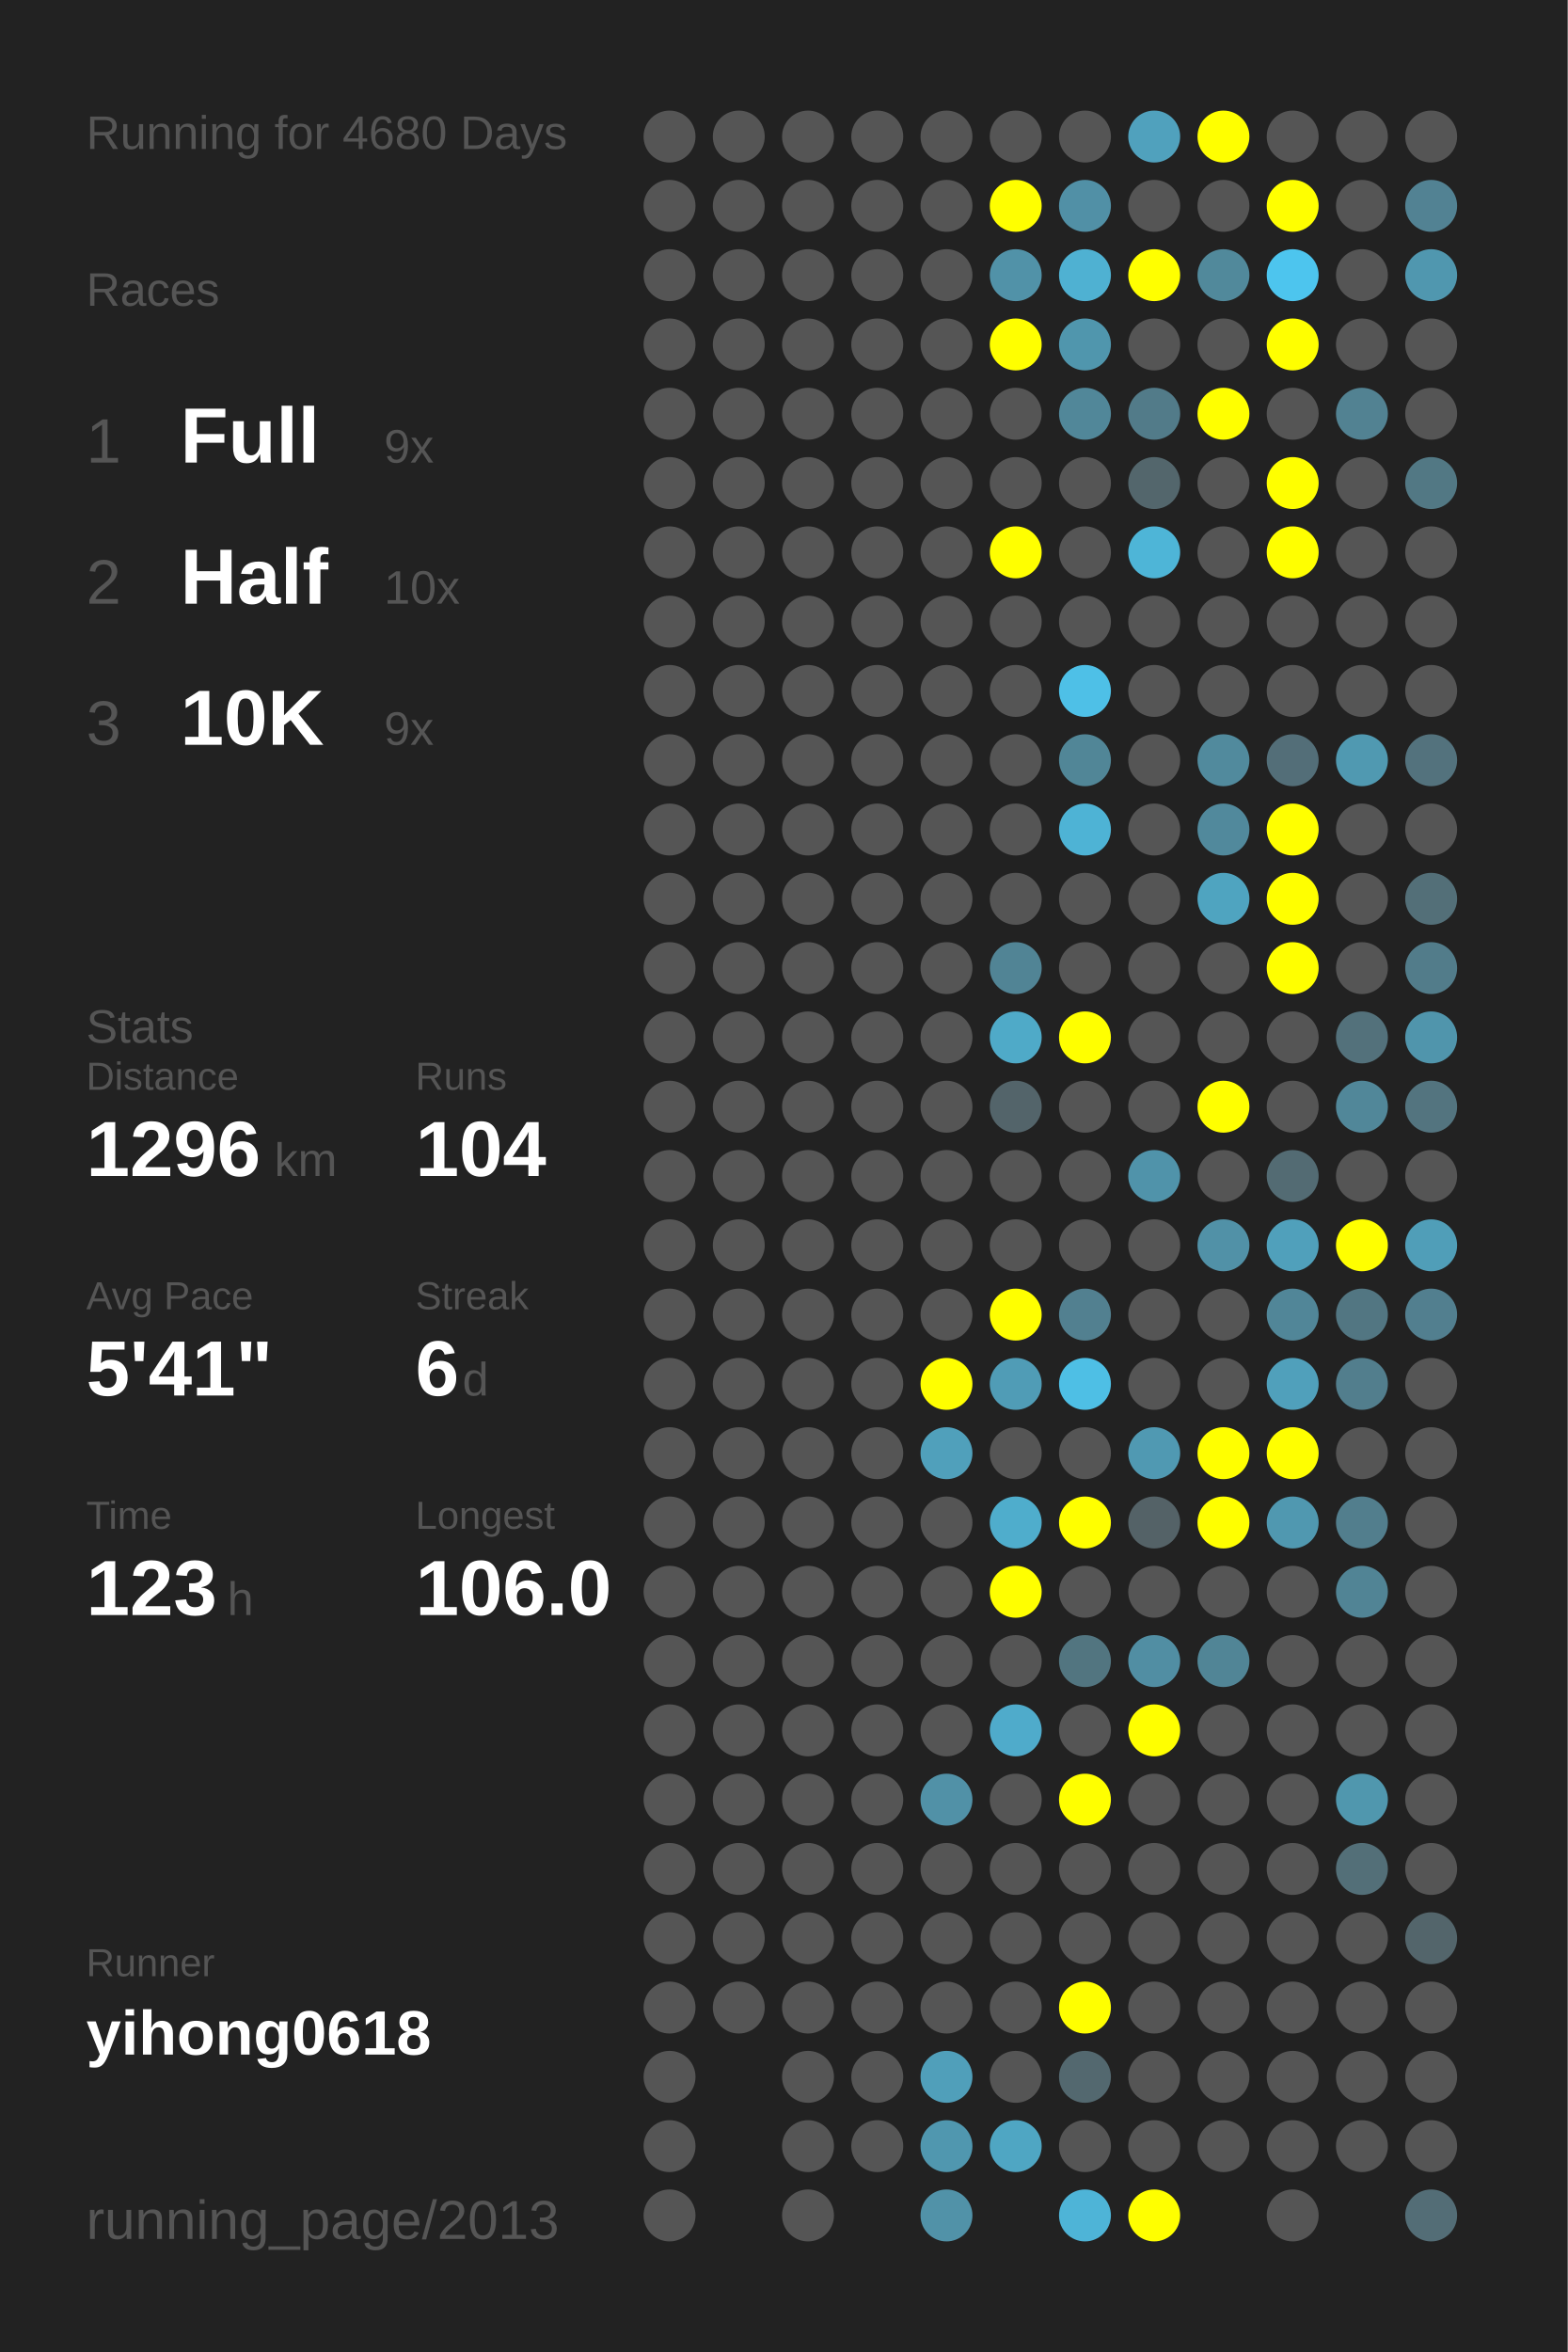
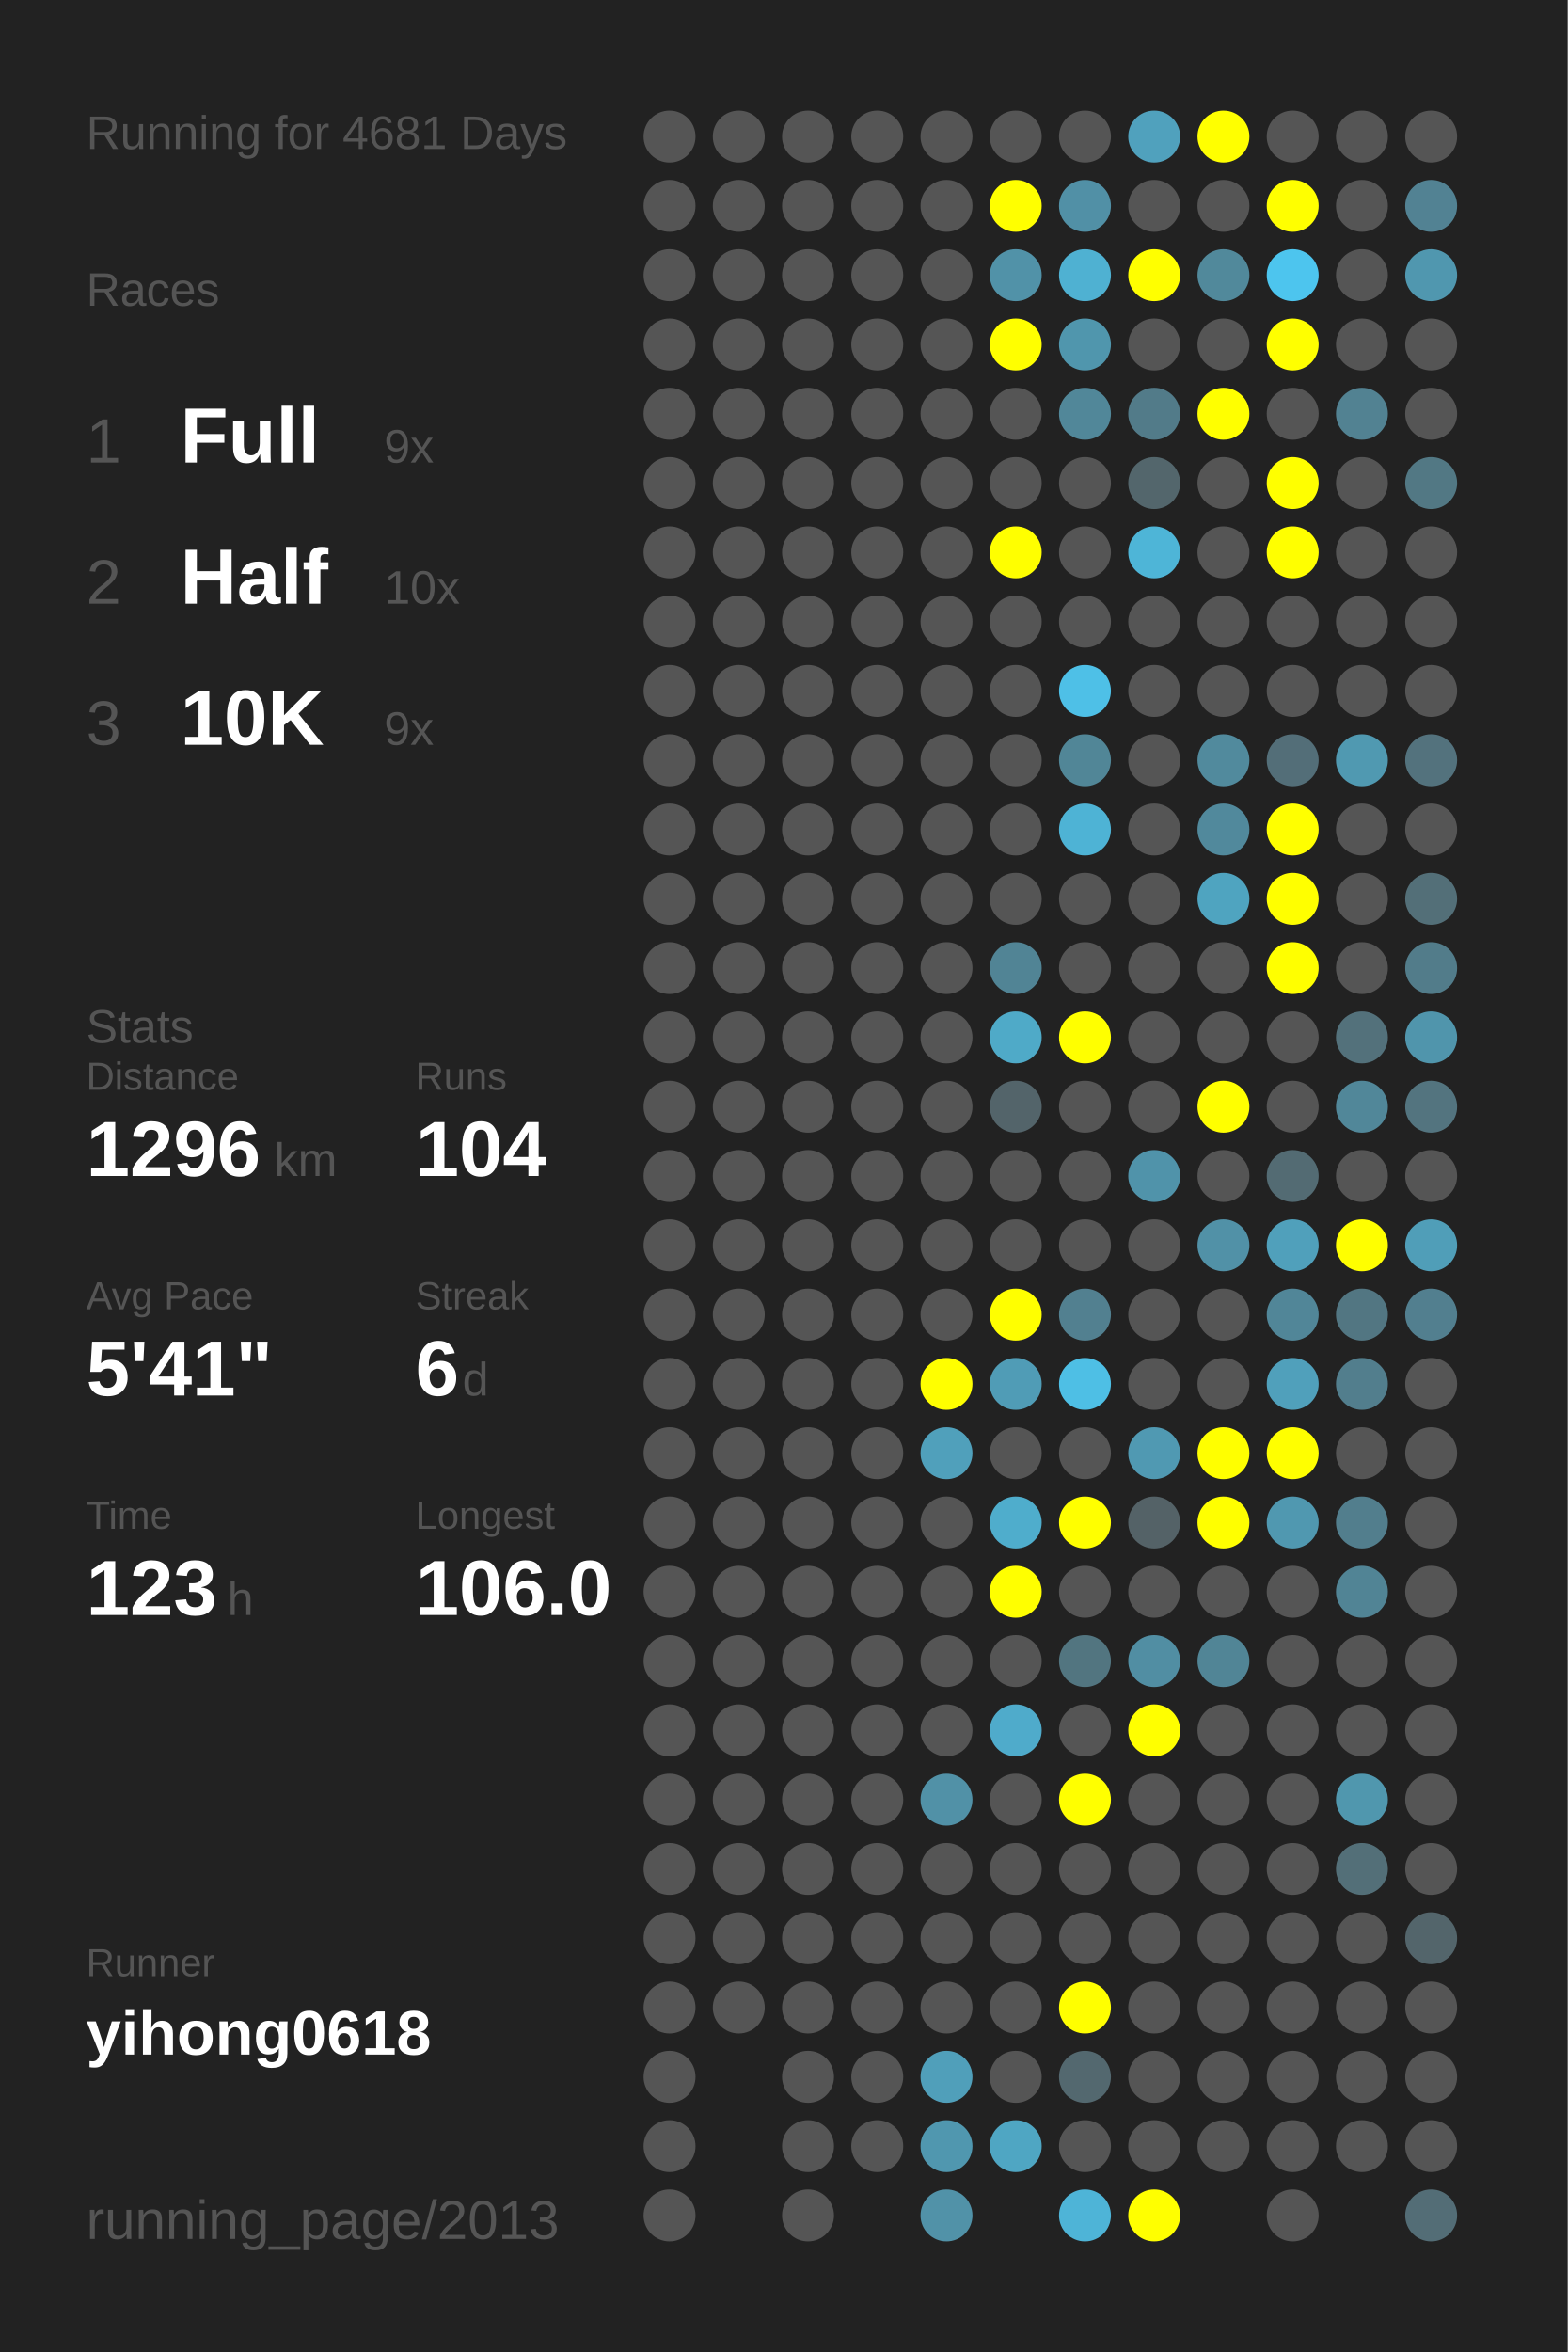
<svg xmlns="http://www.w3.org/2000/svg" baseProfile="full" height="300mm" version="1.1" viewBox="0,0,200,300" width="200mm">
  <defs />
  <rect fill="#222222" height="300" width="200" x="0" y="0" />
-   <text fill="#555555" style="font-size:6px; font-family:Arial;" x="11" y="19">Running for 4680 Days</text>
+   <text fill="#555555" style="font-size:6px; font-family:Arial;" x="11" y="19">Running for 4681 Days</text>
  <text fill="#555555" style="font-size:6px; font-family:Arial;" x="11" y="39">Races</text>
  <text fill="#555555" style="font-size:8px; font-family:Arial;" x="11" y="59">1</text>
  <text fill="#FFFFFF" style="font-size:10px; font-family:Arial; font-weight:bold;" x="23" y="59">Full</text>
  <text fill="#555555" style="font-size:6px; font-family:Arial;" x="49" y="59">9x</text>
  <text fill="#555555" style="font-size:8px; font-family:Arial;" x="11" y="77">2</text>
  <text fill="#FFFFFF" style="font-size:10px; font-family:Arial; font-weight:bold;" x="23" y="77">Half</text>
  <text fill="#555555" style="font-size:6px; font-family:Arial;" x="49" y="77">10x</text>
  <text fill="#555555" style="font-size:8px; font-family:Arial;" x="11" y="95">3</text>
  <text fill="#FFFFFF" style="font-size:10px; font-family:Arial; font-weight:bold;" x="23" y="95">10K</text>
  <text fill="#555555" style="font-size:6px; font-family:Arial;" x="49" y="95">9x</text>
  <text fill="#555555" style="font-size:6px; font-family:Arial;" x="11" y="133">Stats</text>
  <text fill="#555555" style="font-size:5px; font-family:Arial;" x="11" y="139">Distance</text>
  <text fill="#FFFFFF" style="font-size:10px; font-family:Arial; font-weight:bold;" x="11" y="150">1296</text>
  <text fill="#555555" style="font-size:6px; font-family:Arial;" x="35" y="150">km</text>
  <text fill="#555555" style="font-size:5px; font-family:Arial;" x="53" y="139">Runs</text>
  <text fill="#FFFFFF" style="font-size:10px; font-family:Arial; font-weight:bold;" x="53" y="150">104</text>
  <text fill="#555555" style="font-size:5px; font-family:Arial;" x="11" y="167">Avg Pace</text>
  <text fill="#FFFFFF" style="font-size:10px; font-family:Arial; font-weight:bold;" x="11" y="178">5'41"</text>
  <text fill="#555555" style="font-size:5px; font-family:Arial;" x="53" y="167">Streak</text>
  <text fill="#FFFFFF" style="font-size:10px; font-family:Arial; font-weight:bold;" x="53" y="178">6</text>
  <text fill="#555555" style="font-size:6px; font-family:Arial;" x="59" y="178">d</text>
  <text fill="#555555" style="font-size:5px; font-family:Arial;" x="11" y="195">Time</text>
  <text fill="#FFFFFF" style="font-size:10px; font-family:Arial; font-weight:bold;" x="11" y="206">123</text>
  <text fill="#555555" style="font-size:6px; font-family:Arial;" x="29" y="206">h</text>
  <text fill="#555555" style="font-size:5px; font-family:Arial;" x="53" y="195">Longest</text>
  <text fill="#FFFFFF" style="font-size:10px; font-family:Arial; font-weight:bold;" x="53" y="206">106.0</text>
  <text fill="#555555" style="font-size:5px; font-family:Arial;" x="11" y="252.065">Runner</text>
  <text fill="#FFFFFF" style="font-size:8px; font-family:Arial; font-weight:bold;" x="11" y="262.065">yihong0618</text>
  <text fill="#555555" style="font-size:7px; font-family:Arial;" x="11" y="285.581">running_page/2013</text>
  <circle cx="85.417" cy="17.419" fill="#555555" r="3.312" />
  <circle cx="85.417" cy="26.258" fill="#555555" r="3.312" />
  <circle cx="85.417" cy="35.097" fill="#555555" r="3.312" />
  <circle cx="85.417" cy="43.935" fill="#555555" r="3.312" />
  <circle cx="85.417" cy="52.774" fill="#555555" r="3.312" />
  <circle cx="85.417" cy="61.613" fill="#555555" r="3.312" />
  <circle cx="85.417" cy="70.452" fill="#555555" r="3.312" />
  <circle cx="85.417" cy="79.29" fill="#555555" r="3.312" />
  <circle cx="85.417" cy="88.129" fill="#555555" r="3.312" />
  <circle cx="85.417" cy="96.968" fill="#555555" r="3.312" />
  <circle cx="85.417" cy="105.806" fill="#555555" r="3.312" />
  <circle cx="85.417" cy="114.645" fill="#555555" r="3.312" />
  <circle cx="85.417" cy="123.484" fill="#555555" r="3.312" />
  <circle cx="85.417" cy="132.323" fill="#555555" r="3.312" />
  <circle cx="85.417" cy="141.161" fill="#555555" r="3.312" />
  <circle cx="85.417" cy="150" fill="#555555" r="3.312" />
  <circle cx="85.417" cy="158.839" fill="#555555" r="3.312" />
  <circle cx="85.417" cy="167.677" fill="#555555" r="3.312" />
  <circle cx="85.417" cy="176.516" fill="#555555" r="3.312" />
  <circle cx="85.417" cy="185.355" fill="#555555" r="3.312" />
  <circle cx="85.417" cy="194.194" fill="#555555" r="3.312" />
  <circle cx="85.417" cy="203.032" fill="#555555" r="3.312" />
  <circle cx="85.417" cy="211.871" fill="#555555" r="3.312" />
  <circle cx="85.417" cy="220.71" fill="#555555" r="3.312" />
  <circle cx="85.417" cy="229.548" fill="#555555" r="3.312" />
  <circle cx="85.417" cy="238.387" fill="#555555" r="3.312" />
  <circle cx="85.417" cy="247.226" fill="#555555" r="3.312" />
  <circle cx="85.417" cy="256.065" fill="#555555" r="3.312" />
  <circle cx="85.417" cy="264.903" fill="#555555" r="3.312" />
  <circle cx="85.417" cy="273.742" fill="#555555" r="3.312" />
  <circle cx="85.417" cy="282.581" fill="#555555" r="3.312" />
  <circle cx="94.25" cy="17.419" fill="#555555" r="3.312" />
  <circle cx="94.25" cy="26.258" fill="#555555" r="3.312" />
  <circle cx="94.25" cy="35.097" fill="#555555" r="3.312" />
  <circle cx="94.25" cy="43.935" fill="#555555" r="3.312" />
  <circle cx="94.25" cy="52.774" fill="#555555" r="3.312" />
  <circle cx="94.25" cy="61.613" fill="#555555" r="3.312" />
  <circle cx="94.25" cy="70.452" fill="#555555" r="3.312" />
  <circle cx="94.25" cy="79.29" fill="#555555" r="3.312" />
  <circle cx="94.25" cy="88.129" fill="#555555" r="3.312" />
  <circle cx="94.25" cy="96.968" fill="#555555" r="3.312" />
  <circle cx="94.25" cy="105.806" fill="#555555" r="3.312" />
  <circle cx="94.25" cy="114.645" fill="#555555" r="3.312" />
  <circle cx="94.25" cy="123.484" fill="#555555" r="3.312" />
  <circle cx="94.25" cy="132.323" fill="#555555" r="3.312" />
  <circle cx="94.25" cy="141.161" fill="#555555" r="3.312" />
  <circle cx="94.25" cy="150" fill="#555555" r="3.312" />
  <circle cx="94.25" cy="158.839" fill="#555555" r="3.312" />
  <circle cx="94.25" cy="167.677" fill="#555555" r="3.312" />
  <circle cx="94.25" cy="176.516" fill="#555555" r="3.312" />
  <circle cx="94.25" cy="185.355" fill="#555555" r="3.312" />
  <circle cx="94.25" cy="194.194" fill="#555555" r="3.312" />
  <circle cx="94.25" cy="203.032" fill="#555555" r="3.312" />
  <circle cx="94.25" cy="211.871" fill="#555555" r="3.312" />
  <circle cx="94.25" cy="220.71" fill="#555555" r="3.312" />
  <circle cx="94.25" cy="229.548" fill="#555555" r="3.312" />
  <circle cx="94.25" cy="238.387" fill="#555555" r="3.312" />
  <circle cx="94.25" cy="247.226" fill="#555555" r="3.312" />
  <circle cx="94.25" cy="256.065" fill="#555555" r="3.312" />
  <circle cx="103.083" cy="17.419" fill="#555555" r="3.312" />
  <circle cx="103.083" cy="26.258" fill="#555555" r="3.312" />
  <circle cx="103.083" cy="35.097" fill="#555555" r="3.312" />
  <circle cx="103.083" cy="43.935" fill="#555555" r="3.312" />
  <circle cx="103.083" cy="52.774" fill="#555555" r="3.312" />
  <circle cx="103.083" cy="61.613" fill="#555555" r="3.312" />
  <circle cx="103.083" cy="70.452" fill="#555555" r="3.312" />
  <circle cx="103.083" cy="79.29" fill="#555555" r="3.312" />
  <circle cx="103.083" cy="88.129" fill="#555555" r="3.312" />
  <circle cx="103.083" cy="96.968" fill="#555555" r="3.312" />
  <circle cx="103.083" cy="105.806" fill="#555555" r="3.312" />
  <circle cx="103.083" cy="114.645" fill="#555555" r="3.312" />
  <circle cx="103.083" cy="123.484" fill="#555555" r="3.312" />
  <circle cx="103.083" cy="132.323" fill="#555555" r="3.312" />
  <circle cx="103.083" cy="141.161" fill="#555555" r="3.312" />
  <circle cx="103.083" cy="150" fill="#555555" r="3.312" />
  <circle cx="103.083" cy="158.839" fill="#555555" r="3.312" />
  <circle cx="103.083" cy="167.677" fill="#555555" r="3.312" />
  <circle cx="103.083" cy="176.516" fill="#555555" r="3.312" />
  <circle cx="103.083" cy="185.355" fill="#555555" r="3.312" />
  <circle cx="103.083" cy="194.194" fill="#555555" r="3.312" />
  <circle cx="103.083" cy="203.032" fill="#555555" r="3.312" />
  <circle cx="103.083" cy="211.871" fill="#555555" r="3.312" />
  <circle cx="103.083" cy="220.71" fill="#555555" r="3.312" />
  <circle cx="103.083" cy="229.548" fill="#555555" r="3.312" />
  <circle cx="103.083" cy="238.387" fill="#555555" r="3.312" />
  <circle cx="103.083" cy="247.226" fill="#555555" r="3.312" />
  <circle cx="103.083" cy="256.065" fill="#555555" r="3.312" />
  <circle cx="103.083" cy="264.903" fill="#555555" r="3.312" />
  <circle cx="103.083" cy="273.742" fill="#555555" r="3.312" />
  <circle cx="103.083" cy="282.581" fill="#555555" r="3.312" />
  <circle cx="111.917" cy="17.419" fill="#555555" r="3.312" />
  <circle cx="111.917" cy="26.258" fill="#555555" r="3.312" />
  <circle cx="111.917" cy="35.097" fill="#555555" r="3.312" />
  <circle cx="111.917" cy="43.935" fill="#555555" r="3.312" />
  <circle cx="111.917" cy="52.774" fill="#555555" r="3.312" />
  <circle cx="111.917" cy="61.613" fill="#555555" r="3.312" />
  <circle cx="111.917" cy="70.452" fill="#555555" r="3.312" />
  <circle cx="111.917" cy="79.29" fill="#555555" r="3.312" />
  <circle cx="111.917" cy="88.129" fill="#555555" r="3.312" />
  <circle cx="111.917" cy="96.968" fill="#555555" r="3.312" />
  <circle cx="111.917" cy="105.806" fill="#555555" r="3.312" />
  <circle cx="111.917" cy="114.645" fill="#555555" r="3.312" />
  <circle cx="111.917" cy="123.484" fill="#555555" r="3.312" />
  <circle cx="111.917" cy="132.323" fill="#555555" r="3.312" />
  <circle cx="111.917" cy="141.161" fill="#555555" r="3.312" />
  <circle cx="111.917" cy="150" fill="#555555" r="3.312" />
  <circle cx="111.917" cy="158.839" fill="#555555" r="3.312" />
  <circle cx="111.917" cy="167.677" fill="#555555" r="3.312" />
  <circle cx="111.917" cy="176.516" fill="#555555" r="3.312" />
  <circle cx="111.917" cy="185.355" fill="#555555" r="3.312" />
  <circle cx="111.917" cy="194.194" fill="#555555" r="3.312" />
  <circle cx="111.917" cy="203.032" fill="#555555" r="3.312" />
  <circle cx="111.917" cy="211.871" fill="#555555" r="3.312" />
  <circle cx="111.917" cy="220.71" fill="#555555" r="3.312" />
  <circle cx="111.917" cy="229.548" fill="#555555" r="3.312" />
  <circle cx="111.917" cy="238.387" fill="#555555" r="3.312" />
  <circle cx="111.917" cy="247.226" fill="#555555" r="3.312" />
  <circle cx="111.917" cy="256.065" fill="#555555" r="3.312" />
  <circle cx="111.917" cy="264.903" fill="#555555" r="3.312" />
  <circle cx="111.917" cy="273.742" fill="#555555" r="3.312" />
  <circle cx="120.75" cy="17.419" fill="#555555" r="3.312" />
  <circle cx="120.75" cy="26.258" fill="#555555" r="3.312" />
  <circle cx="120.75" cy="35.097" fill="#555555" r="3.312" />
  <circle cx="120.75" cy="43.935" fill="#555555" r="3.312" />
  <circle cx="120.75" cy="52.774" fill="#555555" r="3.312" />
  <circle cx="120.75" cy="61.613" fill="#555555" r="3.312" />
  <circle cx="120.75" cy="70.452" fill="#555555" r="3.312" />
  <circle cx="120.75" cy="79.29" fill="#555555" r="3.312" />
  <circle cx="120.75" cy="88.129" fill="#555555" r="3.312" />
  <circle cx="120.75" cy="96.968" fill="#555555" r="3.312" />
  <circle cx="120.75" cy="105.806" fill="#555555" r="3.312" />
  <circle cx="120.75" cy="114.645" fill="#555555" r="3.312" />
  <circle cx="120.75" cy="123.484" fill="#555555" r="3.312" />
  <circle cx="120.75" cy="132.323" fill="#555555" r="3.312" />
  <circle cx="120.75" cy="141.161" fill="#555555" r="3.312" />
  <circle cx="120.75" cy="150" fill="#555555" r="3.312" />
  <circle cx="120.75" cy="158.839" fill="#555555" r="3.312" />
  <circle cx="120.75" cy="167.677" fill="#555555" r="3.312" />
  <circle cx="120.75" cy="176.516" fill="#FFFF00" r="3.312" />
  <circle cx="120.75" cy="185.355" fill="#50a0bb" r="3.312" />
  <circle cx="120.75" cy="194.194" fill="#555555" r="3.312" />
  <circle cx="120.75" cy="203.032" fill="#555555" r="3.312" />
  <circle cx="120.75" cy="211.871" fill="#555555" r="3.312" />
  <circle cx="120.75" cy="220.71" fill="#555555" r="3.312" />
  <circle cx="120.75" cy="229.548" fill="#5191a7" r="3.312" />
  <circle cx="120.75" cy="238.387" fill="#555555" r="3.312" />
  <circle cx="120.75" cy="247.226" fill="#555555" r="3.312" />
  <circle cx="120.75" cy="256.065" fill="#555555" r="3.312" />
  <circle cx="120.75" cy="264.903" fill="#509fba" r="3.312" />
  <circle cx="120.75" cy="273.742" fill="#5097af" r="3.312" />
  <circle cx="120.75" cy="282.581" fill="#5192a8" r="3.312" />
  <circle cx="129.583" cy="17.419" fill="#555555" r="3.312" />
  <circle cx="129.583" cy="26.258" fill="#FFFF00" r="3.312" />
  <circle cx="129.583" cy="35.097" fill="#5192a8" r="3.312" />
  <circle cx="129.583" cy="43.935" fill="#FFFF00" r="3.312" />
  <circle cx="129.583" cy="52.774" fill="#555555" r="3.312" />
  <circle cx="129.583" cy="61.613" fill="#555555" r="3.312" />
  <circle cx="129.583" cy="70.452" fill="#FFFF00" r="3.312" />
  <circle cx="129.583" cy="79.29" fill="#555555" r="3.312" />
  <circle cx="129.583" cy="88.129" fill="#555555" r="3.312" />
  <circle cx="129.583" cy="96.968" fill="#555555" r="3.312" />
  <circle cx="129.583" cy="105.806" fill="#555555" r="3.312" />
  <circle cx="129.583" cy="114.645" fill="#555555" r="3.312" />
  <circle cx="129.583" cy="123.484" fill="#518495" r="3.312" />
  <circle cx="129.583" cy="132.323" fill="#4faac8" r="3.312" />
  <circle cx="129.583" cy="141.161" fill="#53646a" r="3.312" />
  <circle cx="129.583" cy="150" fill="#555555" r="3.312" />
  <circle cx="129.583" cy="158.839" fill="#555555" r="3.312" />
  <circle cx="129.583" cy="167.677" fill="#FFFF00" r="3.312" />
  <circle cx="129.583" cy="176.516" fill="#509cb6" r="3.312" />
  <circle cx="129.583" cy="185.355" fill="#555555" r="3.312" />
  <circle cx="129.583" cy="194.194" fill="#4fadcc" r="3.312" />
  <circle cx="129.583" cy="203.032" fill="#FFFF00" r="3.312" />
  <circle cx="129.583" cy="211.871" fill="#555555" r="3.312" />
  <circle cx="129.583" cy="220.71" fill="#4fabcb" r="3.312" />
  <circle cx="129.583" cy="229.548" fill="#555555" r="3.312" />
  <circle cx="129.583" cy="238.387" fill="#555555" r="3.312" />
  <circle cx="129.583" cy="247.226" fill="#555555" r="3.312" />
  <circle cx="129.583" cy="256.065" fill="#555555" r="3.312" />
  <circle cx="129.583" cy="264.903" fill="#555555" r="3.312" />
  <circle cx="129.583" cy="273.742" fill="#4fa6c3" r="3.312" />
  <circle cx="138.417" cy="17.419" fill="#555555" r="3.312" />
  <circle cx="138.417" cy="26.258" fill="#5190a6" r="3.312" />
  <circle cx="138.417" cy="35.097" fill="#4fb1d2" r="3.312" />
  <circle cx="138.417" cy="43.935" fill="#5096ad" r="3.312" />
  <circle cx="138.417" cy="52.774" fill="#518799" r="3.312" />
  <circle cx="138.417" cy="61.613" fill="#555555" r="3.312" />
  <circle cx="138.417" cy="70.452" fill="#555555" r="3.312" />
  <circle cx="138.417" cy="79.29" fill="#555555" r="3.312" />
  <circle cx="138.417" cy="88.129" fill="#4ec0e7" r="3.312" />
  <circle cx="138.417" cy="96.968" fill="#518697" r="3.312" />
  <circle cx="138.417" cy="105.806" fill="#4eb3d5" r="3.312" />
  <circle cx="138.417" cy="114.645" fill="#555555" r="3.312" />
  <circle cx="138.417" cy="123.484" fill="#555555" r="3.312" />
  <circle cx="138.417" cy="132.323" fill="#FFFF00" r="3.312" />
  <circle cx="138.417" cy="141.161" fill="#555555" r="3.312" />
  <circle cx="138.417" cy="150" fill="#555555" r="3.312" />
  <circle cx="138.417" cy="158.839" fill="#555555" r="3.312" />
  <circle cx="138.417" cy="167.677" fill="#528090" r="3.312" />
  <circle cx="138.417" cy="176.516" fill="#4ebfe5" r="3.312" />
  <circle cx="138.417" cy="185.355" fill="#555555" r="3.312" />
  <circle cx="138.417" cy="194.194" fill="#FFFF00" r="3.312" />
  <circle cx="138.417" cy="203.032" fill="#555555" r="3.312" />
  <circle cx="138.417" cy="211.871" fill="#527580" r="3.312" />
  <circle cx="138.417" cy="220.71" fill="#555555" r="3.312" />
  <circle cx="138.417" cy="229.548" fill="#FFFF00" r="3.312" />
  <circle cx="138.417" cy="238.387" fill="#555555" r="3.312" />
  <circle cx="138.417" cy="247.226" fill="#555555" r="3.312" />
  <circle cx="138.417" cy="256.065" fill="#FFFF00" r="3.312" />
  <circle cx="138.417" cy="264.903" fill="#53686f" r="3.312" />
  <circle cx="138.417" cy="273.742" fill="#555555" r="3.312" />
  <circle cx="138.417" cy="282.581" fill="#4eb4d7" r="3.312" />
  <circle cx="147.25" cy="17.419" fill="#50a1bd" r="3.312" />
  <circle cx="147.25" cy="26.258" fill="#555555" r="3.312" />
  <circle cx="147.25" cy="35.097" fill="#FFFF00" r="3.312" />
  <circle cx="147.25" cy="43.935" fill="#555555" r="3.312" />
  <circle cx="147.25" cy="52.774" fill="#527b89" r="3.312" />
  <circle cx="147.25" cy="61.613" fill="#53666c" r="3.312" />
  <circle cx="147.25" cy="70.452" fill="#4eb5d7" r="3.312" />
  <circle cx="147.25" cy="79.29" fill="#555555" r="3.312" />
  <circle cx="147.25" cy="88.129" fill="#555555" r="3.312" />
  <circle cx="147.25" cy="96.968" fill="#555555" r="3.312" />
  <circle cx="147.25" cy="105.806" fill="#555555" r="3.312" />
  <circle cx="147.25" cy="114.645" fill="#555555" r="3.312" />
  <circle cx="147.25" cy="123.484" fill="#555555" r="3.312" />
  <circle cx="147.25" cy="132.323" fill="#555555" r="3.312" />
  <circle cx="147.25" cy="141.161" fill="#555555" r="3.312" />
  <circle cx="147.25" cy="150" fill="#5093aa" r="3.312" />
  <circle cx="147.25" cy="158.839" fill="#555555" r="3.312" />
  <circle cx="147.25" cy="167.677" fill="#555555" r="3.312" />
  <circle cx="147.25" cy="176.516" fill="#555555" r="3.312" />
  <circle cx="147.25" cy="185.355" fill="#5099b2" r="3.312" />
  <circle cx="147.25" cy="194.194" fill="#546267" r="3.312" />
  <circle cx="147.25" cy="203.032" fill="#555555" r="3.312" />
  <circle cx="147.25" cy="211.871" fill="#518ea3" r="3.312" />
  <circle cx="147.25" cy="220.71" fill="#FFFF00" r="3.312" />
  <circle cx="147.25" cy="229.548" fill="#555555" r="3.312" />
  <circle cx="147.25" cy="238.387" fill="#555555" r="3.312" />
  <circle cx="147.25" cy="247.226" fill="#555555" r="3.312" />
  <circle cx="147.25" cy="256.065" fill="#555555" r="3.312" />
  <circle cx="147.25" cy="264.903" fill="#555555" r="3.312" />
  <circle cx="147.25" cy="273.742" fill="#555555" r="3.312" />
  <circle cx="147.25" cy="282.581" fill="#FFFF00" r="3.312" />
  <circle cx="156.083" cy="17.419" fill="#FFFF00" r="3.312" />
  <circle cx="156.083" cy="26.258" fill="#555555" r="3.312" />
  <circle cx="156.083" cy="35.097" fill="#51899b" r="3.312" />
  <circle cx="156.083" cy="43.935" fill="#555555" r="3.312" />
  <circle cx="156.083" cy="52.774" fill="#FFFF00" r="3.312" />
  <circle cx="156.083" cy="61.613" fill="#555555" r="3.312" />
  <circle cx="156.083" cy="70.452" fill="#555555" r="3.312" />
  <circle cx="156.083" cy="79.29" fill="#555555" r="3.312" />
  <circle cx="156.083" cy="88.129" fill="#555555" r="3.312" />
  <circle cx="156.083" cy="96.968" fill="#518a9d" r="3.312" />
  <circle cx="156.083" cy="105.806" fill="#51899c" r="3.312" />
  <circle cx="156.083" cy="114.645" fill="#4fa4c0" r="3.312" />
  <circle cx="156.083" cy="123.484" fill="#555555" r="3.312" />
  <circle cx="156.083" cy="132.323" fill="#555555" r="3.312" />
  <circle cx="156.083" cy="141.161" fill="#FFFF00" r="3.312" />
  <circle cx="156.083" cy="150" fill="#555555" r="3.312" />
  <circle cx="156.083" cy="158.839" fill="#5191a7" r="3.312" />
  <circle cx="156.083" cy="167.677" fill="#555555" r="3.312" />
  <circle cx="156.083" cy="176.516" fill="#555555" r="3.312" />
  <circle cx="156.083" cy="185.355" fill="#FFFF00" r="3.312" />
  <circle cx="156.083" cy="194.194" fill="#FFFF00" r="3.312" />
  <circle cx="156.083" cy="203.032" fill="#555555" r="3.312" />
  <circle cx="156.083" cy="211.871" fill="#518596" r="3.312" />
  <circle cx="156.083" cy="220.71" fill="#555555" r="3.312" />
  <circle cx="156.083" cy="229.548" fill="#555555" r="3.312" />
  <circle cx="156.083" cy="238.387" fill="#555555" r="3.312" />
  <circle cx="156.083" cy="247.226" fill="#555555" r="3.312" />
  <circle cx="156.083" cy="256.065" fill="#555555" r="3.312" />
  <circle cx="156.083" cy="264.903" fill="#555555" r="3.312" />
  <circle cx="156.083" cy="273.742" fill="#555555" r="3.312" />
  <circle cx="164.917" cy="17.419" fill="#555555" r="3.312" />
  <circle cx="164.917" cy="26.258" fill="#FFFF00" r="3.312" />
  <circle cx="164.917" cy="35.097" fill="#4dc5ee" r="3.312" />
  <circle cx="164.917" cy="43.935" fill="#FFFF00" r="3.312" />
  <circle cx="164.917" cy="52.774" fill="#555555" r="3.312" />
  <circle cx="164.917" cy="61.613" fill="#FFFF00" r="3.312" />
  <circle cx="164.917" cy="70.452" fill="#FFFF00" r="3.312" />
  <circle cx="164.917" cy="79.29" fill="#555555" r="3.312" />
  <circle cx="164.917" cy="88.129" fill="#555555" r="3.312" />
  <circle cx="164.917" cy="96.968" fill="#536e78" r="3.312" />
  <circle cx="164.917" cy="105.806" fill="#FFFF00" r="3.312" />
  <circle cx="164.917" cy="114.645" fill="#FFFF00" r="3.312" />
  <circle cx="164.917" cy="123.484" fill="#FFFF00" r="3.312" />
  <circle cx="164.917" cy="132.323" fill="#555555" r="3.312" />
  <circle cx="164.917" cy="141.161" fill="#555555" r="3.312" />
  <circle cx="164.917" cy="150" fill="#536b73" r="3.312" />
  <circle cx="164.917" cy="158.839" fill="#50a0bb" r="3.312" />
  <circle cx="164.917" cy="167.677" fill="#518698" r="3.312" />
  <circle cx="164.917" cy="176.516" fill="#50a0bb" r="3.312" />
  <circle cx="164.917" cy="185.355" fill="#FFFF00" r="3.312" />
  <circle cx="164.917" cy="194.194" fill="#5098b0" r="3.312" />
  <circle cx="164.917" cy="203.032" fill="#555555" r="3.312" />
  <circle cx="164.917" cy="211.871" fill="#555555" r="3.312" />
  <circle cx="164.917" cy="220.71" fill="#555555" r="3.312" />
  <circle cx="164.917" cy="229.548" fill="#555555" r="3.312" />
  <circle cx="164.917" cy="238.387" fill="#555555" r="3.312" />
  <circle cx="164.917" cy="247.226" fill="#555555" r="3.312" />
  <circle cx="164.917" cy="256.065" fill="#555555" r="3.312" />
  <circle cx="164.917" cy="264.903" fill="#555555" r="3.312" />
  <circle cx="164.917" cy="273.742" fill="#555555" r="3.312" />
  <circle cx="164.917" cy="282.581" fill="#555555" r="3.312" />
  <circle cx="173.75" cy="17.419" fill="#555555" r="3.312" />
  <circle cx="173.75" cy="26.258" fill="#555555" r="3.312" />
  <circle cx="173.75" cy="35.097" fill="#555555" r="3.312" />
  <circle cx="173.75" cy="43.935" fill="#555555" r="3.312" />
  <circle cx="173.75" cy="52.774" fill="#528292" r="3.312" />
  <circle cx="173.75" cy="61.613" fill="#555555" r="3.312" />
  <circle cx="173.75" cy="70.452" fill="#555555" r="3.312" />
  <circle cx="173.75" cy="79.29" fill="#555555" r="3.312" />
  <circle cx="173.75" cy="88.129" fill="#555555" r="3.312" />
  <circle cx="173.75" cy="96.968" fill="#5099b1" r="3.312" />
  <circle cx="173.75" cy="105.806" fill="#555555" r="3.312" />
  <circle cx="173.75" cy="114.645" fill="#555555" r="3.312" />
  <circle cx="173.75" cy="123.484" fill="#555555" r="3.312" />
  <circle cx="173.75" cy="132.323" fill="#53717b" r="3.312" />
  <circle cx="173.75" cy="141.161" fill="#518799" r="3.312" />
  <circle cx="173.75" cy="150" fill="#555555" r="3.312" />
  <circle cx="173.75" cy="158.839" fill="#FFFF00" r="3.312" />
  <circle cx="173.75" cy="167.677" fill="#527682" r="3.312" />
  <circle cx="173.75" cy="176.516" fill="#527e8d" r="3.312" />
  <circle cx="173.75" cy="185.355" fill="#555555" r="3.312" />
  <circle cx="173.75" cy="194.194" fill="#527e8d" r="3.312" />
  <circle cx="173.75" cy="203.032" fill="#518495" r="3.312" />
  <circle cx="173.75" cy="211.871" fill="#555555" r="3.312" />
  <circle cx="173.75" cy="220.71" fill="#555555" r="3.312" />
  <circle cx="173.75" cy="229.548" fill="#5097ae" r="3.312" />
  <circle cx="173.75" cy="238.387" fill="#536f78" r="3.312" />
  <circle cx="173.75" cy="247.226" fill="#555555" r="3.312" />
  <circle cx="173.75" cy="256.065" fill="#555555" r="3.312" />
  <circle cx="173.75" cy="264.903" fill="#555555" r="3.312" />
  <circle cx="173.75" cy="273.742" fill="#555555" r="3.312" />
  <circle cx="182.583" cy="17.419" fill="#555555" r="3.312" />
  <circle cx="182.583" cy="26.258" fill="#528293" r="3.312" />
  <circle cx="182.583" cy="35.097" fill="#5097af" r="3.312" />
  <circle cx="182.583" cy="43.935" fill="#555555" r="3.312" />
  <circle cx="182.583" cy="52.774" fill="#555555" r="3.312" />
  <circle cx="182.583" cy="61.613" fill="#527884" r="3.312" />
  <circle cx="182.583" cy="70.452" fill="#555555" r="3.312" />
  <circle cx="182.583" cy="79.29" fill="#555555" r="3.312" />
  <circle cx="182.583" cy="88.129" fill="#555555" r="3.312" />
  <circle cx="182.583" cy="96.968" fill="#53727d" r="3.312" />
  <circle cx="182.583" cy="105.806" fill="#555555" r="3.312" />
  <circle cx="182.583" cy="114.645" fill="#536f78" r="3.312" />
  <circle cx="182.583" cy="123.484" fill="#527c8a" r="3.312" />
  <circle cx="182.583" cy="132.323" fill="#5095ac" r="3.312" />
  <circle cx="182.583" cy="141.161" fill="#53747f" r="3.312" />
  <circle cx="182.583" cy="150" fill="#555555" r="3.312" />
  <circle cx="182.583" cy="158.839" fill="#509eb8" r="3.312" />
  <circle cx="182.583" cy="167.677" fill="#527f8f" r="3.312" />
  <circle cx="182.583" cy="176.516" fill="#555555" r="3.312" />
  <circle cx="182.583" cy="185.355" fill="#555555" r="3.312" />
  <circle cx="182.583" cy="194.194" fill="#555555" r="3.312" />
  <circle cx="182.583" cy="203.032" fill="#555555" r="3.312" />
  <circle cx="182.583" cy="211.871" fill="#555555" r="3.312" />
  <circle cx="182.583" cy="220.71" fill="#555555" r="3.312" />
  <circle cx="182.583" cy="229.548" fill="#555555" r="3.312" />
  <circle cx="182.583" cy="238.387" fill="#555555" r="3.312" />
  <circle cx="182.583" cy="247.226" fill="#53656b" r="3.312" />
  <circle cx="182.583" cy="256.065" fill="#555555" r="3.312" />
  <circle cx="182.583" cy="264.903" fill="#555555" r="3.312" />
  <circle cx="182.583" cy="273.742" fill="#555555" r="3.312" />
  <circle cx="182.583" cy="282.581" fill="#536d76" r="3.312" />
</svg>
